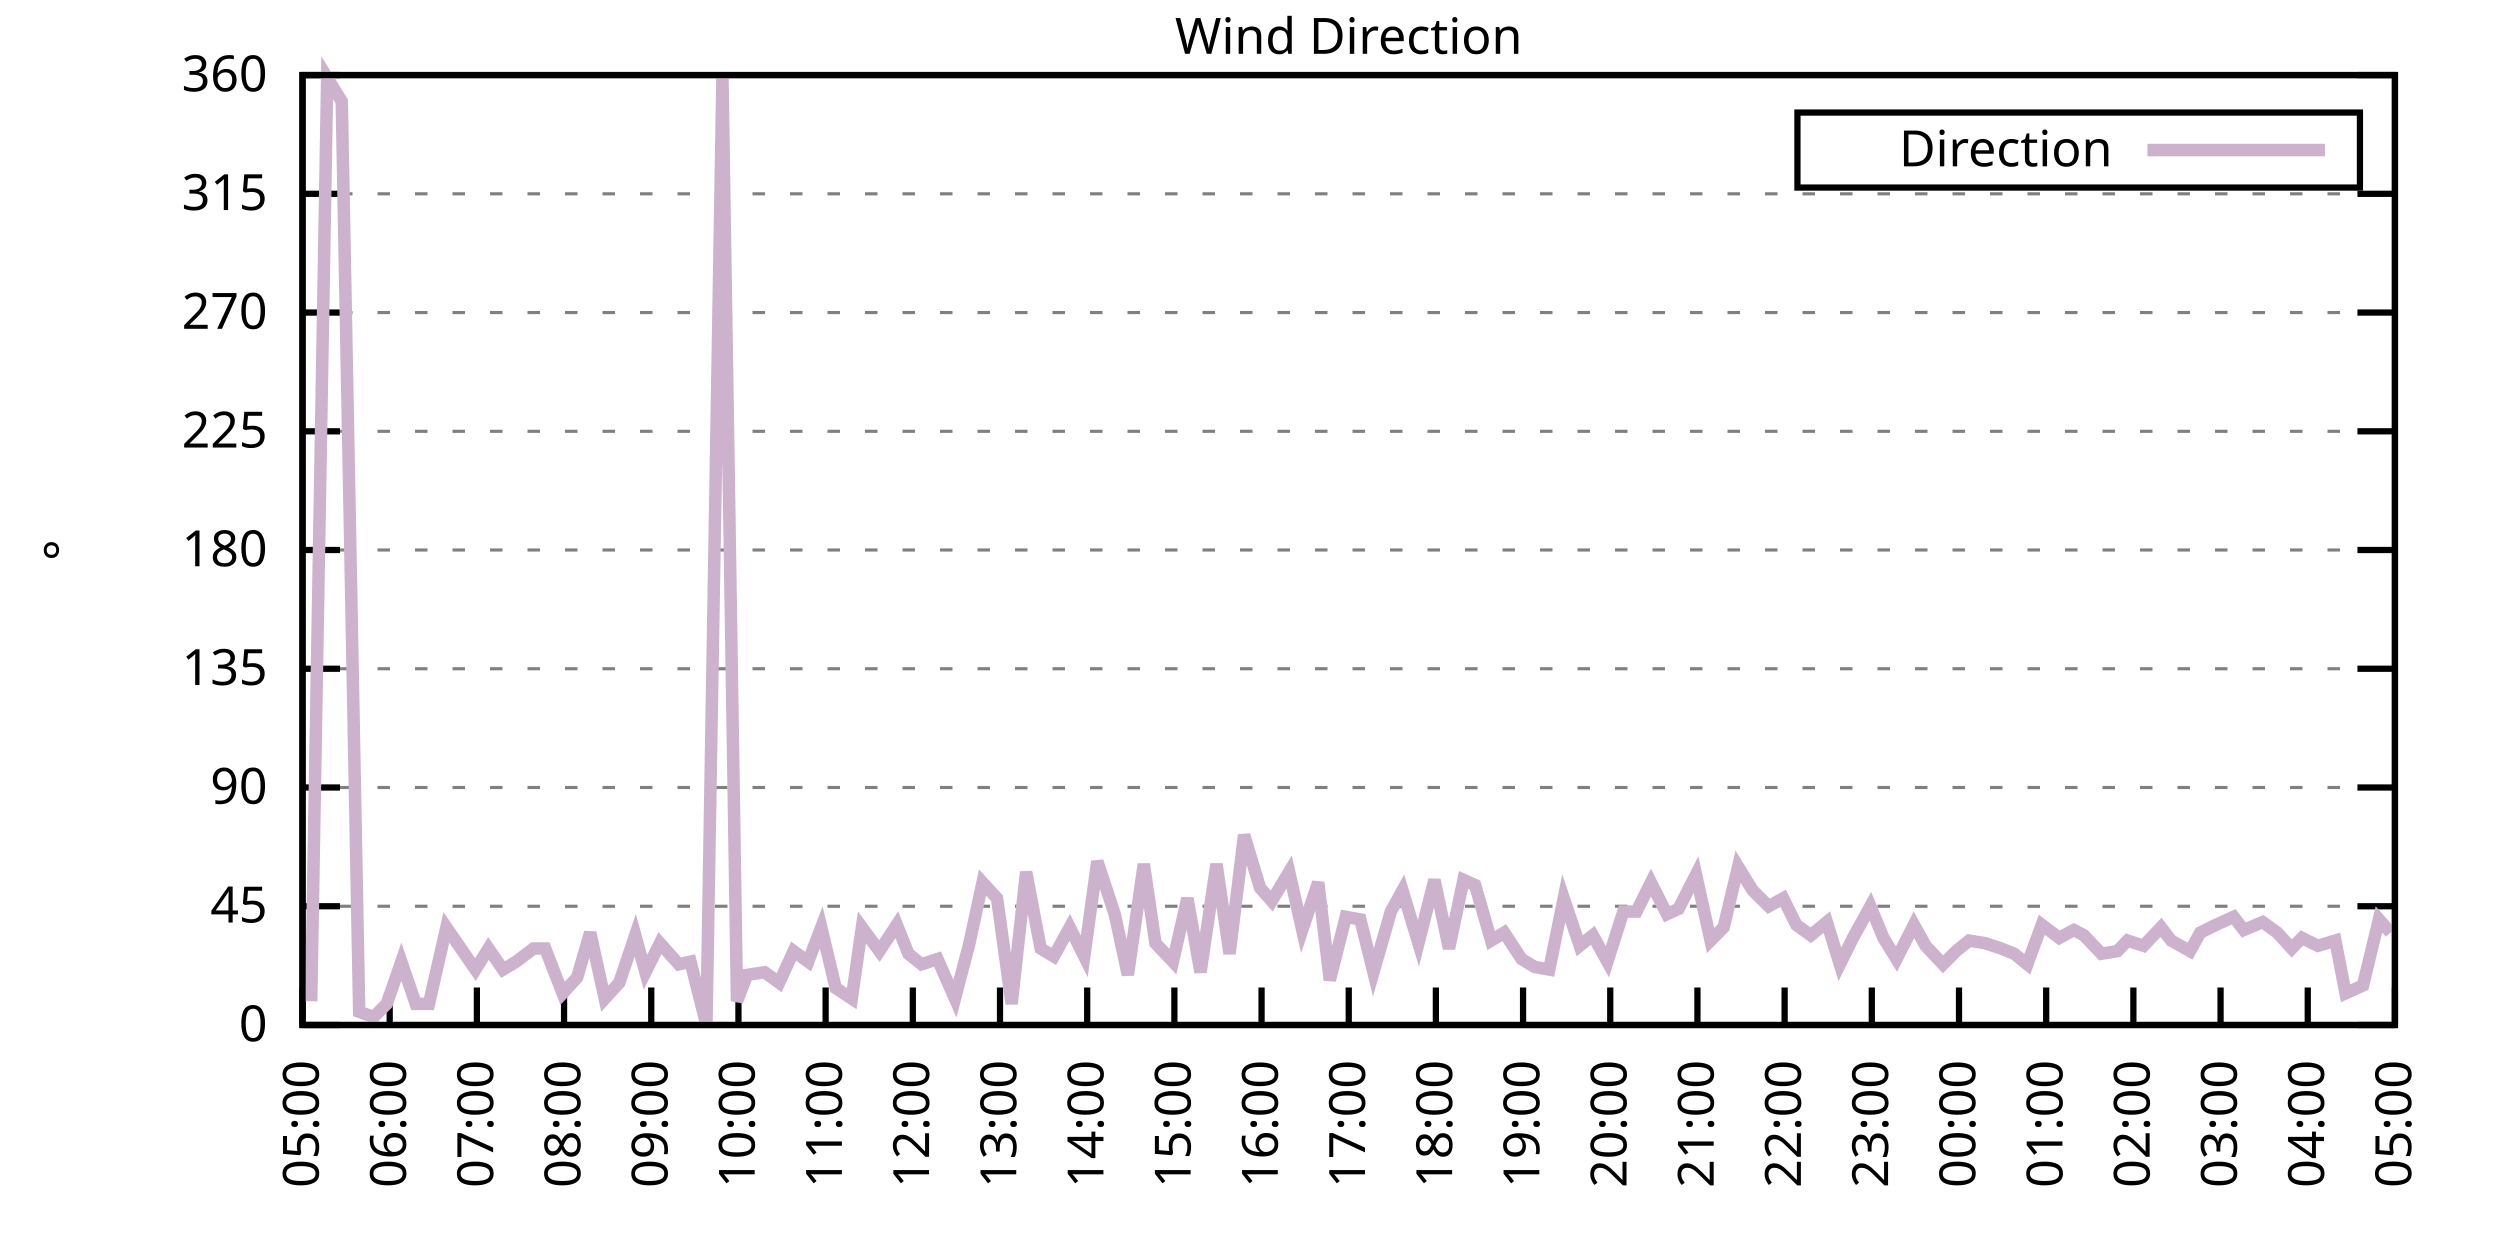
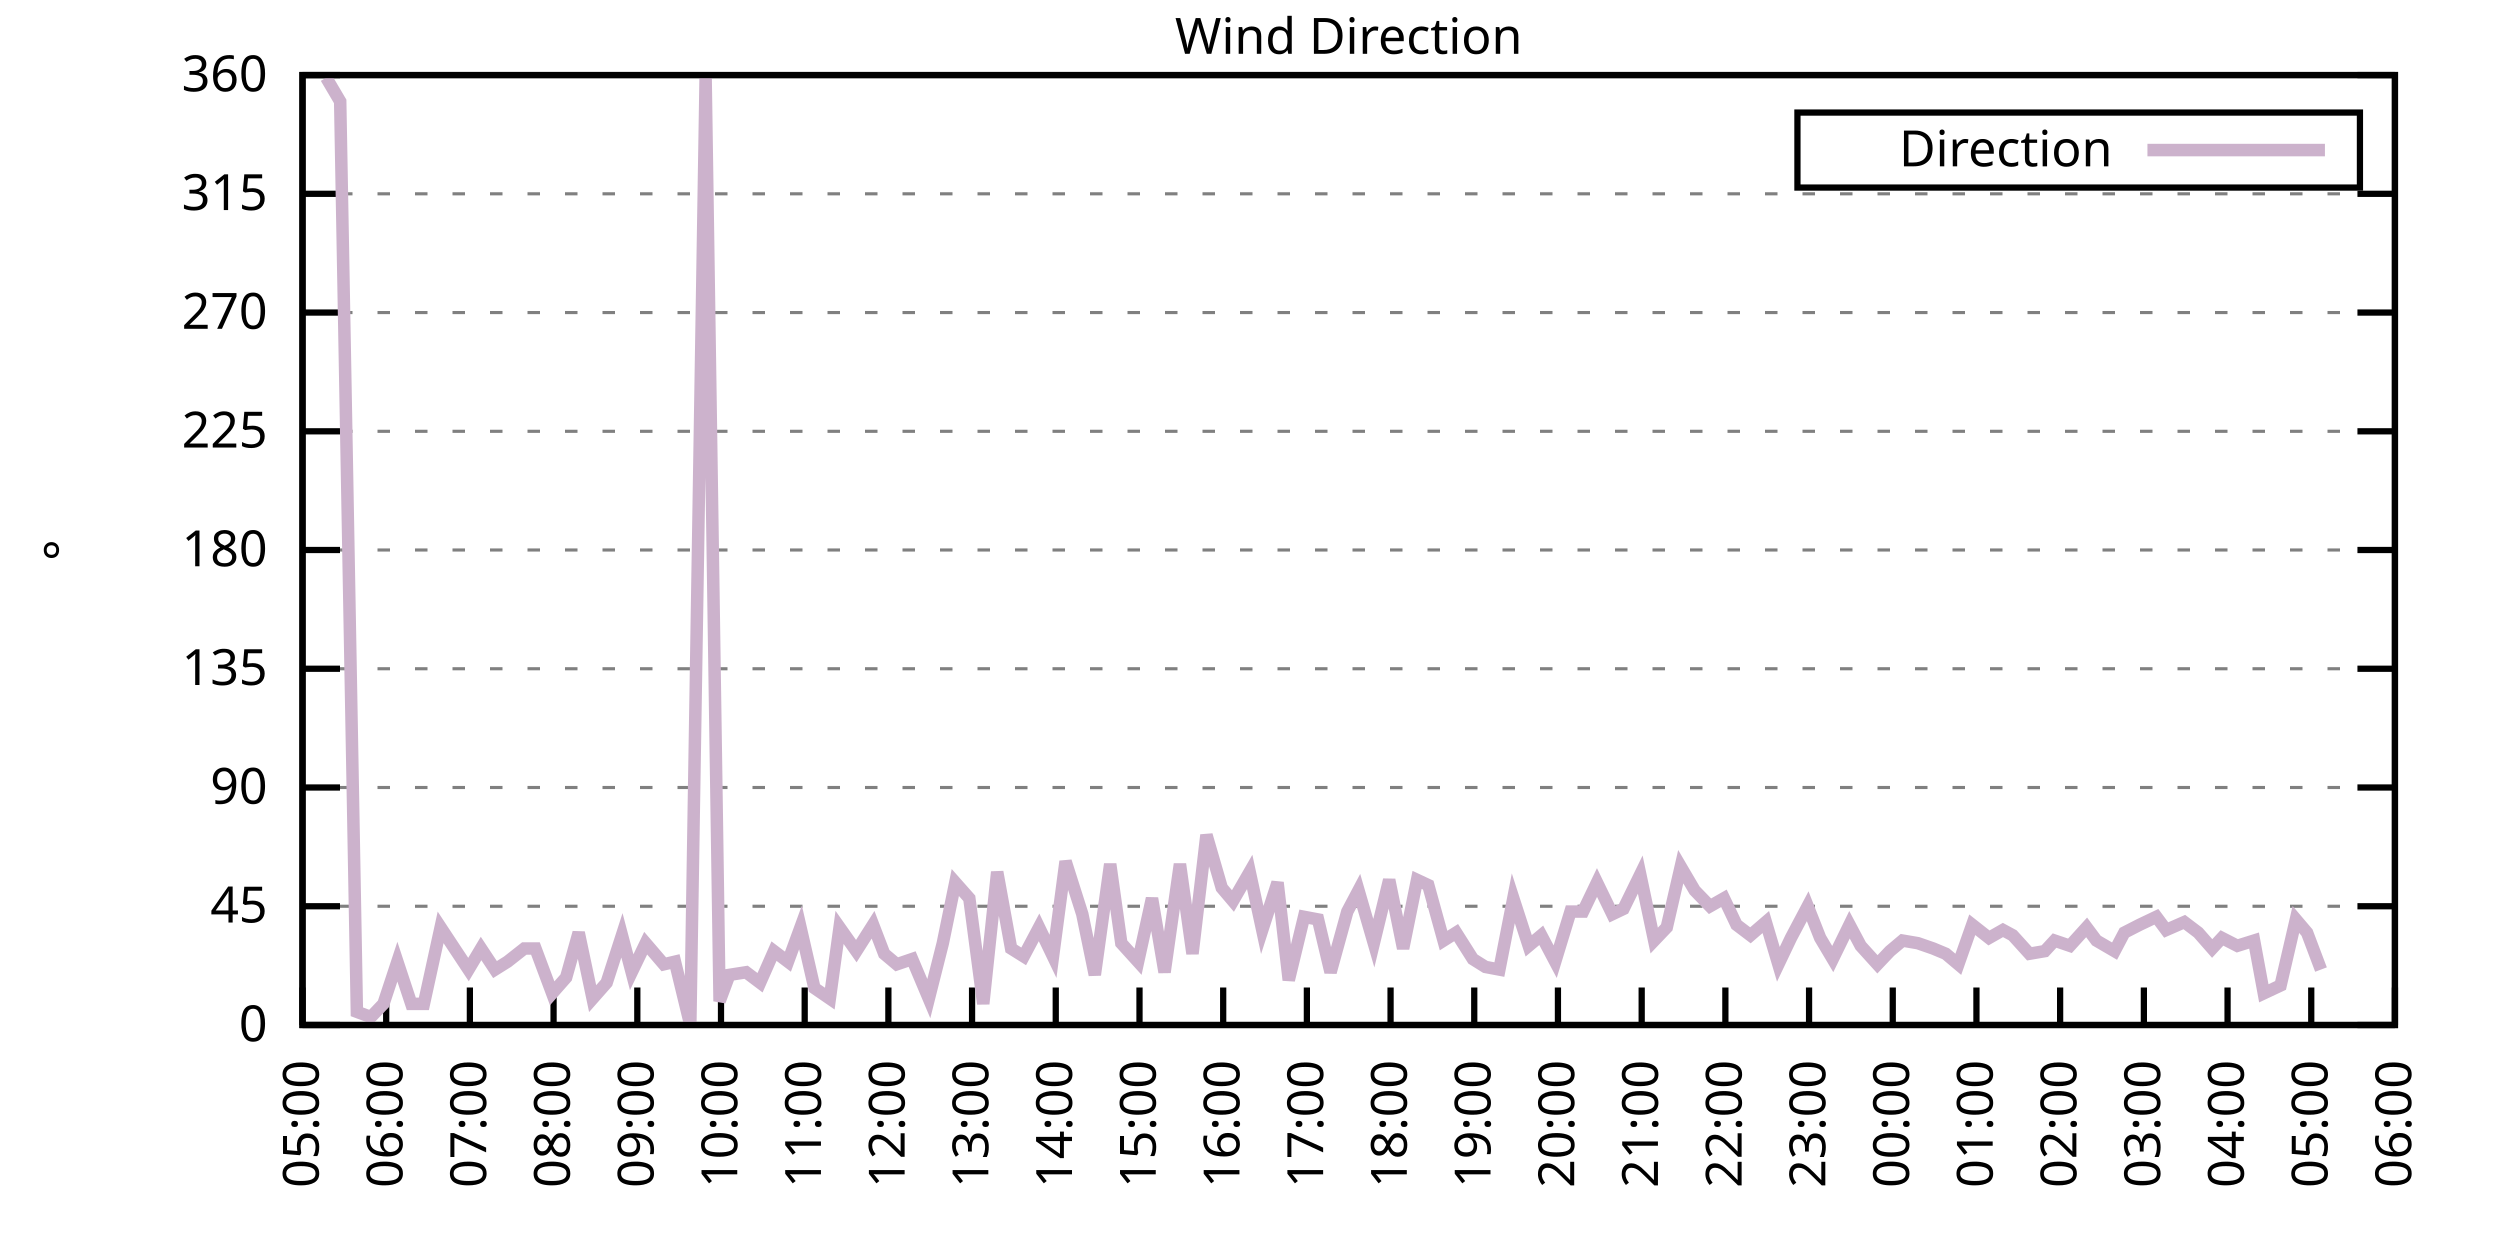
<svg xmlns="http://www.w3.org/2000/svg" xmlns:xlink="http://www.w3.org/1999/xlink" width="400" height="200" viewBox="0 0 400 200">
  <g id="gnuplot_canvas">
    <rect x="0" y="0" width="400" height="200" fill="none" />
    <defs>
      <circle id="gpDot" r="0.5" stroke-width="0.5" stroke="currentColor" />
      <path id="gpPt0" stroke-width="0.333" stroke="currentColor" d="M-1,0 h2 M0,-1 v2" />
      <path id="gpPt1" stroke-width="0.333" stroke="currentColor" d="M-1,-1 L1,1 M1,-1 L-1,1" />
      <path id="gpPt2" stroke-width="0.333" stroke="currentColor" d="M-1,0 L1,0 M0,-1 L0,1 M-1,-1 L1,1 M-1,1 L1,-1" />
      <rect id="gpPt3" stroke-width="0.333" stroke="currentColor" x="-1" y="-1" width="2" height="2" />
      <rect id="gpPt4" stroke-width="0.333" stroke="currentColor" fill="currentColor" x="-1" y="-1" width="2" height="2" />
      <circle id="gpPt5" stroke-width="0.333" stroke="currentColor" cx="0" cy="0" r="1" />
      <use xlink:href="#gpPt5" id="gpPt6" fill="currentColor" stroke="none" />
      <path id="gpPt7" stroke-width="0.333" stroke="currentColor" d="M0,-1.33 L-1.33,0.67 L1.33,0.67 z" />
      <use xlink:href="#gpPt7" id="gpPt8" fill="currentColor" stroke="none" />
      <use xlink:href="#gpPt7" id="gpPt9" stroke="currentColor" transform="rotate(180)" />
      <use xlink:href="#gpPt9" id="gpPt10" fill="currentColor" stroke="none" />
      <use xlink:href="#gpPt3" id="gpPt11" stroke="currentColor" transform="rotate(45)" />
      <use xlink:href="#gpPt11" id="gpPt12" fill="currentColor" stroke="none" />
      <path id="gpPt13" stroke-width="0.333" stroke="currentColor" d="M0,1.330 L1.265,0.411 L0.782,-1.067 L-0.782,-1.076 L-1.265,0.411 z" />
      <use xlink:href="#gpPt13" id="gpPt14" fill="currentColor" stroke="none" />
      <filter id="textbox" filterUnits="objectBoundingBox" x="0" y="0" height="1" width="1">
        <feFlood flood-color="white" flood-opacity="1" result="bgnd" />
        <feComposite in="SourceGraphic" in2="bgnd" operator="atop" />
      </filter>
      <filter id="greybox" filterUnits="objectBoundingBox" x="0" y="0" height="1" width="1">
        <feFlood flood-color="lightgrey" flood-opacity="1" result="grey" />
        <feComposite in="SourceGraphic" in2="grey" operator="atop" />
      </filter>
    </defs>
    <g fill="none" color="white" stroke="currentColor" stroke-width="1.00" stroke-linecap="butt" stroke-linejoin="miter">
</g>
    <g fill="none" color="black" stroke="currentColor" stroke-width="1.00" stroke-linecap="butt" stroke-linejoin="miter">
      <g stroke="none" shape-rendering="crispEdges">
        <polygon fill="rgb(255, 255, 255)" points="48.40,164.00 383.18,164.00 383.18,12.02 48.40,12.02 " />
      </g>
    </g>
    <g fill="none" color="black" stroke="currentColor" stroke-width="1.00" stroke-linecap="butt" stroke-linejoin="miter">
</g>
    <g fill="none" color="black" stroke="black" stroke-width="0.50" stroke-linecap="butt" stroke-linejoin="miter">
</g>
    <g fill="none" color="gray" stroke="currentColor" stroke-width="0.50" stroke-linecap="butt" stroke-linejoin="miter">
      <path stroke="gray" stroke-dasharray="2,4" class="gridline" d="M48.40,164.00 L383.19,164.00  " />
    </g>
    <g fill="none" color="gray" stroke="gray" stroke-width="1.00" stroke-linecap="butt" stroke-linejoin="miter">
</g>
    <g fill="none" color="black" stroke="currentColor" stroke-width="1.00" stroke-linecap="butt" stroke-linejoin="miter">
      <path stroke="black" d="M48.40,164.00 L54.40,164.00 M383.19,164.00 L377.19,164.00  " />
      <g transform="translate(42.80,166.60)" stroke="none" fill="black" font-family="Sans" font-size="8.00" text-anchor="end">
        <text>
          <tspan font-family="Sans"> 0</tspan>
        </text>
      </g>
    </g>
    <g fill="none" color="black" stroke="currentColor" stroke-width="1.00" stroke-linecap="butt" stroke-linejoin="miter">
</g>
    <g fill="none" color="black" stroke="black" stroke-width="0.50" stroke-linecap="butt" stroke-linejoin="miter">
</g>
    <g fill="none" color="gray" stroke="currentColor" stroke-width="0.50" stroke-linecap="butt" stroke-linejoin="miter">
      <path stroke="gray" stroke-dasharray="2,4" class="gridline" d="M48.40,145.00 L383.19,145.00  " />
    </g>
    <g fill="none" color="gray" stroke="gray" stroke-width="1.00" stroke-linecap="butt" stroke-linejoin="miter">
</g>
    <g fill="none" color="black" stroke="currentColor" stroke-width="1.00" stroke-linecap="butt" stroke-linejoin="miter">
      <path stroke="black" d="M48.40,145.00 L54.40,145.00 M383.19,145.00 L377.19,145.00  " />
      <g transform="translate(42.80,147.60)" stroke="none" fill="black" font-family="Sans" font-size="8.00" text-anchor="end">
        <text>
          <tspan font-family="Sans"> 45</tspan>
        </text>
      </g>
    </g>
    <g fill="none" color="black" stroke="currentColor" stroke-width="1.00" stroke-linecap="butt" stroke-linejoin="miter">
</g>
    <g fill="none" color="black" stroke="black" stroke-width="0.50" stroke-linecap="butt" stroke-linejoin="miter">
</g>
    <g fill="none" color="gray" stroke="currentColor" stroke-width="0.50" stroke-linecap="butt" stroke-linejoin="miter">
      <path stroke="gray" stroke-dasharray="2,4" class="gridline" d="M48.40,126.00 L383.19,126.00  " />
    </g>
    <g fill="none" color="gray" stroke="gray" stroke-width="1.00" stroke-linecap="butt" stroke-linejoin="miter">
</g>
    <g fill="none" color="black" stroke="currentColor" stroke-width="1.00" stroke-linecap="butt" stroke-linejoin="miter">
      <path stroke="black" d="M48.40,126.00 L54.40,126.00 M383.19,126.00 L377.19,126.00  " />
      <g transform="translate(42.80,128.60)" stroke="none" fill="black" font-family="Sans" font-size="8.00" text-anchor="end">
        <text>
          <tspan font-family="Sans"> 90</tspan>
        </text>
      </g>
    </g>
    <g fill="none" color="black" stroke="currentColor" stroke-width="1.00" stroke-linecap="butt" stroke-linejoin="miter">
</g>
    <g fill="none" color="black" stroke="black" stroke-width="0.50" stroke-linecap="butt" stroke-linejoin="miter">
</g>
    <g fill="none" color="gray" stroke="currentColor" stroke-width="0.50" stroke-linecap="butt" stroke-linejoin="miter">
      <path stroke="gray" stroke-dasharray="2,4" class="gridline" d="M48.40,107.00 L383.19,107.00  " />
    </g>
    <g fill="none" color="gray" stroke="gray" stroke-width="1.00" stroke-linecap="butt" stroke-linejoin="miter">
</g>
    <g fill="none" color="black" stroke="currentColor" stroke-width="1.00" stroke-linecap="butt" stroke-linejoin="miter">
      <path stroke="black" d="M48.40,107.00 L54.40,107.00 M383.19,107.00 L377.19,107.00  " />
      <g transform="translate(42.80,109.60)" stroke="none" fill="black" font-family="Sans" font-size="8.00" text-anchor="end">
        <text>
          <tspan font-family="Sans"> 135</tspan>
        </text>
      </g>
    </g>
    <g fill="none" color="black" stroke="currentColor" stroke-width="1.00" stroke-linecap="butt" stroke-linejoin="miter">
</g>
    <g fill="none" color="black" stroke="black" stroke-width="0.50" stroke-linecap="butt" stroke-linejoin="miter">
</g>
    <g fill="none" color="gray" stroke="currentColor" stroke-width="0.50" stroke-linecap="butt" stroke-linejoin="miter">
      <path stroke="gray" stroke-dasharray="2,4" class="gridline" d="M48.40,88.00 L383.19,88.00  " />
    </g>
    <g fill="none" color="gray" stroke="gray" stroke-width="1.00" stroke-linecap="butt" stroke-linejoin="miter">
</g>
    <g fill="none" color="black" stroke="currentColor" stroke-width="1.00" stroke-linecap="butt" stroke-linejoin="miter">
      <path stroke="black" d="M48.40,88.00 L54.40,88.00 M383.19,88.00 L377.19,88.00  " />
      <g transform="translate(42.80,90.60)" stroke="none" fill="black" font-family="Sans" font-size="8.00" text-anchor="end">
        <text>
          <tspan font-family="Sans"> 180</tspan>
        </text>
      </g>
    </g>
    <g fill="none" color="black" stroke="currentColor" stroke-width="1.00" stroke-linecap="butt" stroke-linejoin="miter">
</g>
    <g fill="none" color="black" stroke="black" stroke-width="0.50" stroke-linecap="butt" stroke-linejoin="miter">
</g>
    <g fill="none" color="gray" stroke="currentColor" stroke-width="0.50" stroke-linecap="butt" stroke-linejoin="miter">
      <path stroke="gray" stroke-dasharray="2,4" class="gridline" d="M48.40,69.01 L383.19,69.01  " />
    </g>
    <g fill="none" color="gray" stroke="gray" stroke-width="1.00" stroke-linecap="butt" stroke-linejoin="miter">
</g>
    <g fill="none" color="black" stroke="currentColor" stroke-width="1.00" stroke-linecap="butt" stroke-linejoin="miter">
      <path stroke="black" d="M48.40,69.01 L54.40,69.01 M383.19,69.01 L377.19,69.01  " />
      <g transform="translate(42.80,71.61)" stroke="none" fill="black" font-family="Sans" font-size="8.00" text-anchor="end">
        <text>
          <tspan font-family="Sans"> 225</tspan>
        </text>
      </g>
    </g>
    <g fill="none" color="black" stroke="currentColor" stroke-width="1.00" stroke-linecap="butt" stroke-linejoin="miter">
</g>
    <g fill="none" color="black" stroke="black" stroke-width="0.50" stroke-linecap="butt" stroke-linejoin="miter">
</g>
    <g fill="none" color="gray" stroke="currentColor" stroke-width="0.50" stroke-linecap="butt" stroke-linejoin="miter">
      <path stroke="gray" stroke-dasharray="2,4" class="gridline" d="M48.40,50.01 L383.19,50.01  " />
    </g>
    <g fill="none" color="gray" stroke="gray" stroke-width="1.00" stroke-linecap="butt" stroke-linejoin="miter">
</g>
    <g fill="none" color="black" stroke="currentColor" stroke-width="1.00" stroke-linecap="butt" stroke-linejoin="miter">
      <path stroke="black" d="M48.40,50.01 L54.40,50.01 M383.19,50.01 L377.19,50.01  " />
      <g transform="translate(42.80,52.61)" stroke="none" fill="black" font-family="Sans" font-size="8.00" text-anchor="end">
        <text>
          <tspan font-family="Sans"> 270</tspan>
        </text>
      </g>
    </g>
    <g fill="none" color="black" stroke="currentColor" stroke-width="1.00" stroke-linecap="butt" stroke-linejoin="miter">
</g>
    <g fill="none" color="black" stroke="black" stroke-width="0.50" stroke-linecap="butt" stroke-linejoin="miter">
</g>
    <g fill="none" color="gray" stroke="currentColor" stroke-width="0.50" stroke-linecap="butt" stroke-linejoin="miter">
      <path stroke="gray" stroke-dasharray="2,4" class="gridline" d="M48.40,31.01 L383.19,31.01  " />
    </g>
    <g fill="none" color="gray" stroke="gray" stroke-width="1.00" stroke-linecap="butt" stroke-linejoin="miter">
</g>
    <g fill="none" color="black" stroke="currentColor" stroke-width="1.00" stroke-linecap="butt" stroke-linejoin="miter">
      <path stroke="black" d="M48.40,31.01 L54.40,31.01 M383.19,31.01 L377.19,31.01  " />
      <g transform="translate(42.80,33.61)" stroke="none" fill="black" font-family="Sans" font-size="8.00" text-anchor="end">
        <text>
          <tspan font-family="Sans"> 315</tspan>
        </text>
      </g>
    </g>
    <g fill="none" color="black" stroke="currentColor" stroke-width="1.00" stroke-linecap="butt" stroke-linejoin="miter">
</g>
    <g fill="none" color="black" stroke="black" stroke-width="0.50" stroke-linecap="butt" stroke-linejoin="miter">
</g>
    <g fill="none" color="gray" stroke="currentColor" stroke-width="0.50" stroke-linecap="butt" stroke-linejoin="miter">
      <path stroke="gray" stroke-dasharray="2,4" class="gridline" d="M48.40,12.01 L383.19,12.01  " />
    </g>
    <g fill="none" color="gray" stroke="gray" stroke-width="1.00" stroke-linecap="butt" stroke-linejoin="miter">
</g>
    <g fill="none" color="black" stroke="currentColor" stroke-width="1.00" stroke-linecap="butt" stroke-linejoin="miter">
      <path stroke="black" d="M48.40,12.01 L54.40,12.01 M383.19,12.01 L377.19,12.01  " />
      <g transform="translate(42.80,14.61)" stroke="none" fill="black" font-family="Sans" font-size="8.00" text-anchor="end">
        <text>
          <tspan font-family="Sans"> 360</tspan>
        </text>
      </g>
    </g>
    <g fill="none" color="black" stroke="currentColor" stroke-width="1.00" stroke-linecap="butt" stroke-linejoin="miter">
      <path stroke="black" d="M48.40,164.00 L48.40,158.00  " />
      <g transform="translate(51.00,169.60) rotate(270.00)" stroke="none" fill="black" font-family="Sans" font-size="8.00" text-anchor="end">
        <text>
          <tspan font-family="Sans">05:00</tspan>
        </text>
      </g>
    </g>
    <g fill="none" color="black" stroke="currentColor" stroke-width="1.00" stroke-linecap="butt" stroke-linejoin="miter">
-       <path stroke="black" d="M62.35,164.00 L62.35,158.00  " />
-       <g transform="translate(64.95,169.60) rotate(270.00)" stroke="none" fill="black" font-family="Sans" font-size="8.00" text-anchor="end">
+       <path stroke="black" d="M61.79,164.00 L61.79,158.00  " />
+       <g transform="translate(64.39,169.60) rotate(270.00)" stroke="none" fill="black" font-family="Sans" font-size="8.00" text-anchor="end">
        <text>
          <tspan font-family="Sans">06:00</tspan>
        </text>
      </g>
    </g>
    <g fill="none" color="black" stroke="currentColor" stroke-width="1.00" stroke-linecap="butt" stroke-linejoin="miter">
-       <path stroke="black" d="M76.30,164.00 L76.30,158.00  " />
-       <g transform="translate(78.90,169.60) rotate(270.00)" stroke="none" fill="black" font-family="Sans" font-size="8.00" text-anchor="end">
+       <path stroke="black" d="M75.18,164.00 L75.18,158.00  " />
+       <g transform="translate(77.78,169.60) rotate(270.00)" stroke="none" fill="black" font-family="Sans" font-size="8.00" text-anchor="end">
        <text>
          <tspan font-family="Sans">07:00</tspan>
        </text>
      </g>
    </g>
    <g fill="none" color="black" stroke="currentColor" stroke-width="1.00" stroke-linecap="butt" stroke-linejoin="miter">
-       <path stroke="black" d="M90.25,164.00 L90.25,158.00  " />
-       <g transform="translate(92.85,169.60) rotate(270.00)" stroke="none" fill="black" font-family="Sans" font-size="8.00" text-anchor="end">
+       <path stroke="black" d="M88.57,164.00 L88.57,158.00  " />
+       <g transform="translate(91.17,169.60) rotate(270.00)" stroke="none" fill="black" font-family="Sans" font-size="8.00" text-anchor="end">
        <text>
          <tspan font-family="Sans">08:00</tspan>
        </text>
      </g>
    </g>
    <g fill="none" color="black" stroke="currentColor" stroke-width="1.00" stroke-linecap="butt" stroke-linejoin="miter">
-       <path stroke="black" d="M104.20,164.00 L104.20,158.00  " />
-       <g transform="translate(106.80,169.60) rotate(270.00)" stroke="none" fill="black" font-family="Sans" font-size="8.00" text-anchor="end">
+       <path stroke="black" d="M101.97,164.00 L101.97,158.00  " />
+       <g transform="translate(104.57,169.60) rotate(270.00)" stroke="none" fill="black" font-family="Sans" font-size="8.00" text-anchor="end">
        <text>
          <tspan font-family="Sans">09:00</tspan>
        </text>
      </g>
    </g>
    <g fill="none" color="black" stroke="currentColor" stroke-width="1.00" stroke-linecap="butt" stroke-linejoin="miter">
-       <path stroke="black" d="M118.15,164.00 L118.15,158.00  " />
-       <g transform="translate(120.75,169.60) rotate(270.00)" stroke="none" fill="black" font-family="Sans" font-size="8.00" text-anchor="end">
+       <path stroke="black" d="M115.36,164.00 L115.36,158.00  " />
+       <g transform="translate(117.96,169.60) rotate(270.00)" stroke="none" fill="black" font-family="Sans" font-size="8.00" text-anchor="end">
        <text>
          <tspan font-family="Sans">10:00</tspan>
        </text>
      </g>
    </g>
    <g fill="none" color="black" stroke="currentColor" stroke-width="1.00" stroke-linecap="butt" stroke-linejoin="miter">
-       <path stroke="black" d="M132.10,164.00 L132.10,158.00  " />
-       <g transform="translate(134.70,169.60) rotate(270.00)" stroke="none" fill="black" font-family="Sans" font-size="8.00" text-anchor="end">
+       <path stroke="black" d="M128.75,164.00 L128.75,158.00  " />
+       <g transform="translate(131.35,169.60) rotate(270.00)" stroke="none" fill="black" font-family="Sans" font-size="8.00" text-anchor="end">
        <text>
          <tspan font-family="Sans">11:00</tspan>
        </text>
      </g>
    </g>
    <g fill="none" color="black" stroke="currentColor" stroke-width="1.00" stroke-linecap="butt" stroke-linejoin="miter">
-       <path stroke="black" d="M146.05,164.00 L146.05,158.00  " />
-       <g transform="translate(148.65,169.60) rotate(270.00)" stroke="none" fill="black" font-family="Sans" font-size="8.00" text-anchor="end">
+       <path stroke="black" d="M142.14,164.00 L142.14,158.00  " />
+       <g transform="translate(144.74,169.60) rotate(270.00)" stroke="none" fill="black" font-family="Sans" font-size="8.00" text-anchor="end">
        <text>
          <tspan font-family="Sans">12:00</tspan>
        </text>
      </g>
    </g>
    <g fill="none" color="black" stroke="currentColor" stroke-width="1.00" stroke-linecap="butt" stroke-linejoin="miter">
-       <path stroke="black" d="M160.00,164.00 L160.00,158.00  " />
-       <g transform="translate(162.60,169.60) rotate(270.00)" stroke="none" fill="black" font-family="Sans" font-size="8.00" text-anchor="end">
+       <path stroke="black" d="M155.53,164.00 L155.53,158.00  " />
+       <g transform="translate(158.13,169.60) rotate(270.00)" stroke="none" fill="black" font-family="Sans" font-size="8.00" text-anchor="end">
        <text>
          <tspan font-family="Sans">13:00</tspan>
        </text>
      </g>
    </g>
    <g fill="none" color="black" stroke="currentColor" stroke-width="1.00" stroke-linecap="butt" stroke-linejoin="miter">
-       <path stroke="black" d="M173.95,164.00 L173.95,158.00  " />
-       <g transform="translate(176.55,169.60) rotate(270.00)" stroke="none" fill="black" font-family="Sans" font-size="8.00" text-anchor="end">
+       <path stroke="black" d="M168.92,164.00 L168.92,158.00  " />
+       <g transform="translate(171.52,169.60) rotate(270.00)" stroke="none" fill="black" font-family="Sans" font-size="8.00" text-anchor="end">
        <text>
          <tspan font-family="Sans">14:00</tspan>
        </text>
      </g>
    </g>
    <g fill="none" color="black" stroke="currentColor" stroke-width="1.00" stroke-linecap="butt" stroke-linejoin="miter">
-       <path stroke="black" d="M187.90,164.00 L187.90,158.00  " />
-       <g transform="translate(190.50,169.60) rotate(270.00)" stroke="none" fill="black" font-family="Sans" font-size="8.00" text-anchor="end">
+       <path stroke="black" d="M182.32,164.00 L182.32,158.00  " />
+       <g transform="translate(184.92,169.60) rotate(270.00)" stroke="none" fill="black" font-family="Sans" font-size="8.00" text-anchor="end">
        <text>
          <tspan font-family="Sans">15:00</tspan>
        </text>
      </g>
    </g>
    <g fill="none" color="black" stroke="currentColor" stroke-width="1.00" stroke-linecap="butt" stroke-linejoin="miter">
-       <path stroke="black" d="M201.85,164.00 L201.85,158.00  " />
-       <g transform="translate(204.45,169.60) rotate(270.00)" stroke="none" fill="black" font-family="Sans" font-size="8.00" text-anchor="end">
+       <path stroke="black" d="M195.71,164.00 L195.71,158.00  " />
+       <g transform="translate(198.31,169.60) rotate(270.00)" stroke="none" fill="black" font-family="Sans" font-size="8.00" text-anchor="end">
        <text>
          <tspan font-family="Sans">16:00</tspan>
        </text>
      </g>
    </g>
    <g fill="none" color="black" stroke="currentColor" stroke-width="1.00" stroke-linecap="butt" stroke-linejoin="miter">
-       <path stroke="black" d="M215.80,164.00 L215.80,158.00  " />
-       <g transform="translate(218.40,169.60) rotate(270.00)" stroke="none" fill="black" font-family="Sans" font-size="8.00" text-anchor="end">
+       <path stroke="black" d="M209.10,164.00 L209.10,158.00  " />
+       <g transform="translate(211.70,169.60) rotate(270.00)" stroke="none" fill="black" font-family="Sans" font-size="8.00" text-anchor="end">
        <text>
          <tspan font-family="Sans">17:00</tspan>
        </text>
      </g>
    </g>
    <g fill="none" color="black" stroke="currentColor" stroke-width="1.00" stroke-linecap="butt" stroke-linejoin="miter">
-       <path stroke="black" d="M229.74,164.00 L229.74,158.00  " />
-       <g transform="translate(232.34,169.60) rotate(270.00)" stroke="none" fill="black" font-family="Sans" font-size="8.00" text-anchor="end">
+       <path stroke="black" d="M222.49,164.00 L222.49,158.00  " />
+       <g transform="translate(225.09,169.60) rotate(270.00)" stroke="none" fill="black" font-family="Sans" font-size="8.00" text-anchor="end">
        <text>
          <tspan font-family="Sans">18:00</tspan>
        </text>
      </g>
    </g>
    <g fill="none" color="black" stroke="currentColor" stroke-width="1.00" stroke-linecap="butt" stroke-linejoin="miter">
-       <path stroke="black" d="M243.69,164.00 L243.69,158.00  " />
-       <g transform="translate(246.29,169.60) rotate(270.00)" stroke="none" fill="black" font-family="Sans" font-size="8.00" text-anchor="end">
+       <path stroke="black" d="M235.88,164.00 L235.88,158.00  " />
+       <g transform="translate(238.48,169.60) rotate(270.00)" stroke="none" fill="black" font-family="Sans" font-size="8.00" text-anchor="end">
        <text>
          <tspan font-family="Sans">19:00</tspan>
        </text>
      </g>
    </g>
    <g fill="none" color="black" stroke="currentColor" stroke-width="1.00" stroke-linecap="butt" stroke-linejoin="miter">
-       <path stroke="black" d="M257.64,164.00 L257.64,158.00  " />
-       <g transform="translate(260.24,169.60) rotate(270.00)" stroke="none" fill="black" font-family="Sans" font-size="8.00" text-anchor="end">
+       <path stroke="black" d="M249.27,164.00 L249.27,158.00  " />
+       <g transform="translate(251.87,169.60) rotate(270.00)" stroke="none" fill="black" font-family="Sans" font-size="8.00" text-anchor="end">
        <text>
          <tspan font-family="Sans">20:00</tspan>
        </text>
      </g>
    </g>
    <g fill="none" color="black" stroke="currentColor" stroke-width="1.00" stroke-linecap="butt" stroke-linejoin="miter">
-       <path stroke="black" d="M271.59,164.00 L271.59,158.00  " />
-       <g transform="translate(274.19,169.60) rotate(270.00)" stroke="none" fill="black" font-family="Sans" font-size="8.00" text-anchor="end">
+       <path stroke="black" d="M262.67,164.00 L262.67,158.00  " />
+       <g transform="translate(265.27,169.60) rotate(270.00)" stroke="none" fill="black" font-family="Sans" font-size="8.00" text-anchor="end">
        <text>
          <tspan font-family="Sans">21:00</tspan>
        </text>
      </g>
    </g>
    <g fill="none" color="black" stroke="currentColor" stroke-width="1.00" stroke-linecap="butt" stroke-linejoin="miter">
-       <path stroke="black" d="M285.54,164.00 L285.54,158.00  " />
-       <g transform="translate(288.14,169.60) rotate(270.00)" stroke="none" fill="black" font-family="Sans" font-size="8.00" text-anchor="end">
+       <path stroke="black" d="M276.06,164.00 L276.06,158.00  " />
+       <g transform="translate(278.66,169.60) rotate(270.00)" stroke="none" fill="black" font-family="Sans" font-size="8.00" text-anchor="end">
        <text>
          <tspan font-family="Sans">22:00</tspan>
        </text>
      </g>
    </g>
    <g fill="none" color="black" stroke="currentColor" stroke-width="1.00" stroke-linecap="butt" stroke-linejoin="miter">
-       <path stroke="black" d="M299.49,164.00 L299.49,158.00  " />
-       <g transform="translate(302.09,169.60) rotate(270.00)" stroke="none" fill="black" font-family="Sans" font-size="8.00" text-anchor="end">
+       <path stroke="black" d="M289.45,164.00 L289.45,158.00  " />
+       <g transform="translate(292.05,169.60) rotate(270.00)" stroke="none" fill="black" font-family="Sans" font-size="8.00" text-anchor="end">
        <text>
          <tspan font-family="Sans">23:00</tspan>
        </text>
      </g>
    </g>
    <g fill="none" color="black" stroke="currentColor" stroke-width="1.00" stroke-linecap="butt" stroke-linejoin="miter">
-       <path stroke="black" d="M313.44,164.00 L313.44,158.00  " />
-       <g transform="translate(316.04,169.60) rotate(270.00)" stroke="none" fill="black" font-family="Sans" font-size="8.00" text-anchor="end">
+       <path stroke="black" d="M302.84,164.00 L302.84,158.00  " />
+       <g transform="translate(305.44,169.60) rotate(270.00)" stroke="none" fill="black" font-family="Sans" font-size="8.00" text-anchor="end">
        <text>
          <tspan font-family="Sans">00:00</tspan>
        </text>
      </g>
    </g>
    <g fill="none" color="black" stroke="currentColor" stroke-width="1.00" stroke-linecap="butt" stroke-linejoin="miter">
-       <path stroke="black" d="M327.39,164.00 L327.39,158.00  " />
-       <g transform="translate(329.99,169.60) rotate(270.00)" stroke="none" fill="black" font-family="Sans" font-size="8.00" text-anchor="end">
+       <path stroke="black" d="M316.23,164.00 L316.23,158.00  " />
+       <g transform="translate(318.83,169.60) rotate(270.00)" stroke="none" fill="black" font-family="Sans" font-size="8.00" text-anchor="end">
        <text>
          <tspan font-family="Sans">01:00</tspan>
        </text>
      </g>
    </g>
    <g fill="none" color="black" stroke="currentColor" stroke-width="1.00" stroke-linecap="butt" stroke-linejoin="miter">
-       <path stroke="black" d="M341.34,164.00 L341.34,158.00  " />
-       <g transform="translate(343.94,169.60) rotate(270.00)" stroke="none" fill="black" font-family="Sans" font-size="8.00" text-anchor="end">
+       <path stroke="black" d="M329.62,164.00 L329.62,158.00  " />
+       <g transform="translate(332.22,169.60) rotate(270.00)" stroke="none" fill="black" font-family="Sans" font-size="8.00" text-anchor="end">
        <text>
          <tspan font-family="Sans">02:00</tspan>
        </text>
      </g>
    </g>
    <g fill="none" color="black" stroke="currentColor" stroke-width="1.00" stroke-linecap="butt" stroke-linejoin="miter">
-       <path stroke="black" d="M355.29,164.00 L355.29,158.00  " />
-       <g transform="translate(357.89,169.60) rotate(270.00)" stroke="none" fill="black" font-family="Sans" font-size="8.00" text-anchor="end">
+       <path stroke="black" d="M343.02,164.00 L343.02,158.00  " />
+       <g transform="translate(345.62,169.60) rotate(270.00)" stroke="none" fill="black" font-family="Sans" font-size="8.00" text-anchor="end">
        <text>
          <tspan font-family="Sans">03:00</tspan>
        </text>
      </g>
    </g>
    <g fill="none" color="black" stroke="currentColor" stroke-width="1.00" stroke-linecap="butt" stroke-linejoin="miter">
-       <path stroke="black" d="M369.24,164.00 L369.24,158.00  " />
-       <g transform="translate(371.84,169.60) rotate(270.00)" stroke="none" fill="black" font-family="Sans" font-size="8.00" text-anchor="end">
+       <path stroke="black" d="M356.41,164.00 L356.41,158.00  " />
+       <g transform="translate(359.01,169.60) rotate(270.00)" stroke="none" fill="black" font-family="Sans" font-size="8.00" text-anchor="end">
        <text>
          <tspan font-family="Sans">04:00</tspan>
+         </text>
+       </g>
+     </g>
+     <g fill="none" color="black" stroke="currentColor" stroke-width="1.00" stroke-linecap="butt" stroke-linejoin="miter">
+       <path stroke="black" d="M369.80,164.00 L369.80,158.00  " />
+       <g transform="translate(372.40,169.60) rotate(270.00)" stroke="none" fill="black" font-family="Sans" font-size="8.00" text-anchor="end">
+         <text>
+           <tspan font-family="Sans">05:00</tspan>
        </text>
      </g>
    </g>
    <g fill="none" color="black" stroke="currentColor" stroke-width="1.00" stroke-linecap="butt" stroke-linejoin="miter">
      <path stroke="black" d="M383.19,164.00 L383.19,158.00  " />
      <g transform="translate(385.79,169.60) rotate(270.00)" stroke="none" fill="black" font-family="Sans" font-size="8.00" text-anchor="end">
        <text>
-           <tspan font-family="Sans">05:00</tspan>
+           <tspan font-family="Sans">06:00</tspan>
        </text>
      </g>
    </g>
    <g fill="none" color="black" stroke="currentColor" stroke-width="1.00" stroke-linecap="butt" stroke-linejoin="miter">
</g>
    <g fill="none" color="black" stroke="currentColor" stroke-width="1.00" stroke-linecap="butt" stroke-linejoin="miter">
      <path stroke="black" d="M48.40,12.01 L48.40,164.00 L383.19,164.00 L383.19,12.01 L48.40,12.01 Z  " />
    </g>
    <g fill="none" color="black" stroke="currentColor" stroke-width="1.00" stroke-linecap="butt" stroke-linejoin="miter">
</g>
    <g fill="none" color="black" stroke="currentColor" stroke-width="1.00" stroke-linecap="butt" stroke-linejoin="miter">
      <path stroke="black" d="M287.59,30.01 L287.59,18.01 L377.59,18.01 L377.59,30.01 L287.59,30.01 Z  " />
    </g>
    <g id="Wind_direction_plot_1">
      <g fill="none" color="white" stroke="black" stroke-width="2.00" stroke-linecap="butt" stroke-linejoin="miter">
</g>
      <g fill="none" color="black" stroke="currentColor" stroke-width="2.00" stroke-linecap="butt" stroke-linejoin="miter">
        <g transform="translate(337.99,26.61)" stroke="none" fill="black" font-family="Sans" font-size="8.00" text-anchor="end">
          <text>
            <tspan font-family="Sans">Direction</tspan>
          </text>
        </g>
      </g>
      <g fill="none" color="black" stroke="currentColor" stroke-width="2.00" stroke-linecap="butt" stroke-linejoin="miter">
-         <path stroke="rgb(204, 178, 204)" d="M343.59,24.01 L371.99,24.01 M49.79,160.20 L52.35,12.43 L54.68,16.23 L57.47,161.89 L59.79,162.73 L61.88,160.62   L64.21,153.87 L66.53,160.62 L68.63,160.62 L71.42,148.38 L73.74,151.76 L76.07,155.13 L78.16,151.76 L80.48,155.13   L82.58,153.87 L85.37,151.76 L87.23,151.76 L90.02,158.93 L92.34,156.40 L94.43,149.22 L96.76,159.78 L99.08,157.24   L101.64,149.65 L103.27,155.56 L105.59,150.91 L108.62,154.29 L110.48,153.87 L113.03,164.00 L115.59,12.43 L117.92,160.20   L119.54,155.98 L122.33,155.56 L124.66,157.24 L126.98,152.18 L129.31,153.87 L131.40,148.38 L133.72,158.09 L136.28,159.78   L137.91,148.38 L140.70,152.18 L143.49,147.96 L145.35,152.60 L147.44,154.29 L150.00,153.45 L152.79,159.78 L155.11,150.91   L157.21,141.20 L159.53,143.73 L161.86,160.62 L164.18,139.51 L166.51,151.76 L168.60,153.02 L171.16,148.38 L173.48,153.02   L175.57,137.82 L178.36,146.27 L180.46,155.98 L183.01,138.25 L184.87,150.91 L187.66,153.87 L189.99,143.73 L192.08,155.56   L194.64,138.25 L196.73,152.60 L199.06,133.60 L201.61,142.05 L203.47,144.16 L206.26,139.51 L208.36,148.80 L210.91,141.20   L212.77,156.82 L215.33,146.69 L217.65,147.11 L219.75,155.56 L222.54,145.85 L224.40,142.47 L226.95,150.91 L229.51,140.78   L231.84,151.76 L234.16,140.78 L236.02,141.62 L238.58,150.49 L240.67,149.22 L243.46,153.45 L245.55,154.71 L247.88,155.13   L250.20,143.73 L252.76,151.33 L254.85,149.65 L257.18,153.87 L259.74,145.85 L261.83,145.85 L264.15,141.20 L266.71,146.27   L268.57,145.42 L271.36,139.93 L273.69,150.49 L275.78,148.38 L278.10,138.67 L280.43,142.47 L282.99,145.00 L285.31,143.73   L287.40,147.96 L289.73,149.65 L292.29,147.53 L294.38,154.29 L296.47,150.07 L299.26,145.00 L301.35,150.07 L303.44,153.45   L306.23,147.96 L308.09,151.33 L310.88,154.29 L312.98,152.18 L315.07,150.49 L317.63,150.91 L320.18,151.76 L322.28,152.60   L324.37,154.29 L326.69,147.96 L329.48,150.07 L331.81,148.80 L333.44,149.65 L336.23,152.60 L338.78,152.18 L340.41,150.49   L342.97,151.33 L345.76,148.38 L347.39,150.49 L350.41,152.18 L352.04,149.22 L354.59,147.96 L357.38,146.69 L359.01,148.80   L362.03,147.53 L364.36,149.22 L366.68,151.76 L368.31,150.07 L370.87,151.33 L373.66,150.49 L375.29,158.93 L378.08,157.67   L380.63,147.11 L382.49,149.22  " />
+         <path stroke="rgb(204, 178, 204)" d="M343.59,24.01 L371.99,24.01 M52.19,12.43 L54.43,16.23 L57.10,161.89 L59.34,162.73 L61.35,160.62 L63.58,153.87   L65.81,160.62 L67.82,160.62 L70.50,148.38 L72.73,151.76 L74.96,155.13 L76.97,151.76 L79.20,155.13 L81.21,153.87   L83.89,151.76 L85.67,151.76 L88.35,158.93 L90.58,156.40 L92.59,149.22 L94.82,159.78 L97.06,157.24 L99.51,149.65   L101.07,155.56 L103.31,150.91 L106.21,154.29 L107.99,153.87 L110.45,164.00 L112.90,12.43 L115.13,160.20 L116.70,155.98   L119.38,155.56 L121.61,157.24 L123.84,152.18 L126.07,153.87 L128.08,148.38 L130.31,158.09 L132.77,159.78 L134.33,148.38   L137.01,152.18 L139.69,147.96 L141.47,152.60 L143.48,154.29 L145.94,153.45 L148.61,159.78 L150.85,150.91 L152.85,141.20   L155.09,143.73 L157.32,160.62 L159.55,139.51 L161.78,151.76 L163.79,153.02 L166.25,148.38 L168.48,153.02 L170.49,137.82   L173.17,146.27 L175.17,155.98 L177.63,138.25 L179.41,150.91 L182.09,153.87 L184.32,143.73 L186.33,155.56 L188.79,138.25   L190.80,152.60 L193.03,133.60 L195.48,142.05 L197.27,144.16 L199.95,139.51 L201.96,148.80 L204.41,141.20 L206.20,156.82   L208.65,146.69 L210.88,147.11 L212.89,155.56 L215.57,145.85 L217.36,142.47 L219.81,150.91 L222.27,140.78 L224.50,151.76   L226.73,140.78 L228.52,141.62 L230.97,150.49 L232.98,149.22 L235.66,153.45 L237.67,154.71 L239.90,155.13 L242.13,143.73   L244.59,151.33 L246.60,149.65 L248.83,153.87 L251.28,145.85 L253.29,145.85 L255.52,141.20 L257.98,146.27 L259.76,145.42   L262.44,139.93 L264.67,150.49 L266.68,148.38 L268.92,138.67 L271.15,142.47 L273.60,145.00 L275.83,143.73 L277.84,147.96   L280.07,149.65 L282.53,147.53 L284.54,154.29 L286.55,150.07 L289.23,145.00 L291.23,150.07 L293.24,153.45 L295.92,147.96   L297.71,151.33 L300.39,154.29 L302.39,152.18 L304.40,150.49 L306.86,150.91 L309.31,151.76 L311.32,152.60 L313.33,154.29   L315.56,147.96 L318.24,150.07 L320.47,148.80 L322.04,149.65 L324.71,152.60 L327.17,152.18 L328.73,150.49 L331.19,151.33   L333.86,148.38 L335.43,150.49 L338.33,152.18 L339.89,149.22 L342.35,147.96 L345.02,146.69 L346.59,148.80 L349.49,147.53   L351.72,149.22 L353.95,151.76 L355.51,150.07 L357.97,151.33 L360.65,150.49 L362.21,158.93 L364.89,157.67 L367.34,147.11   L369.13,149.22 L371.36,155.13  " />
      </g>
    </g>
    <g fill="none" color="black" stroke="currentColor" stroke-width="2.00" stroke-linecap="butt" stroke-linejoin="miter">
</g>
    <g fill="none" color="black" stroke="black" stroke-width="1.00" stroke-linecap="butt" stroke-linejoin="miter">
</g>
    <g fill="none" color="black" stroke="currentColor" stroke-width="1.00" stroke-linecap="butt" stroke-linejoin="miter">
      <path stroke="black" d="M48.40,12.01 L48.40,164.00 L383.19,164.00 L383.19,12.01 L48.40,12.01 Z  " />
      <g transform="translate(12.80,88.01) rotate(270.00)" stroke="none" fill="black" font-family="Sans" font-size="8.00" text-anchor="middle">
        <text>
          <tspan font-family="Sans">°</tspan>
        </text>
      </g>
    </g>
    <g fill="none" color="black" stroke="currentColor" stroke-width="1.00" stroke-linecap="butt" stroke-linejoin="miter">
</g>
    <g fill="none" color="black" stroke="currentColor" stroke-width="1.00" stroke-linecap="butt" stroke-linejoin="miter">
      <g transform="translate(215.79,8.61)" stroke="none" fill="black" font-family="Sans" font-size="8.00" text-anchor="middle">
        <text>
          <tspan font-family="Sans">Wind Direction</tspan>
        </text>
      </g>
    </g>
    <g fill="none" color="black" stroke="currentColor" stroke-width="1.00" stroke-linecap="butt" stroke-linejoin="miter">
</g>
  </g>
</svg>
